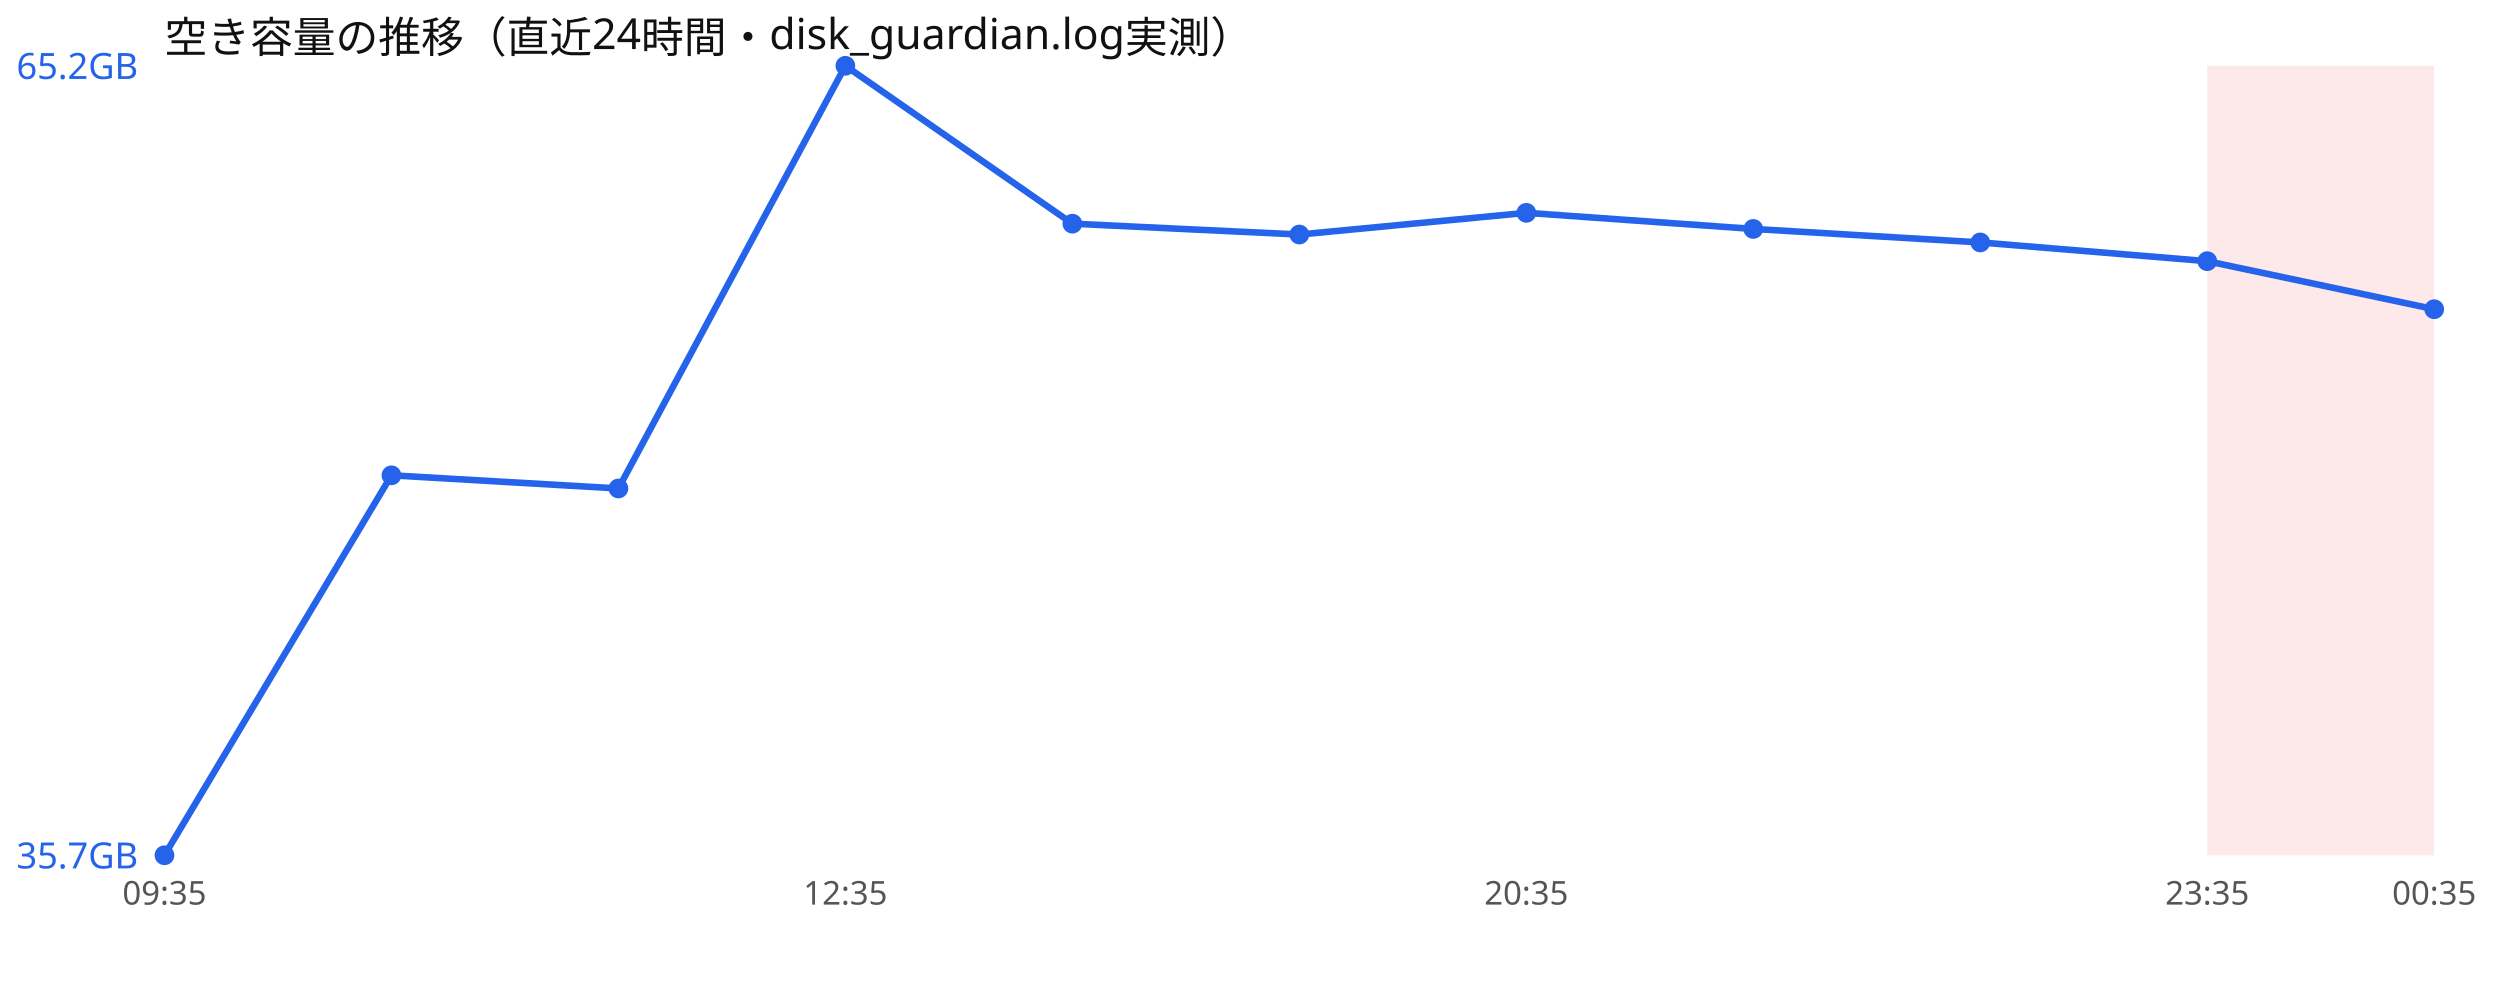
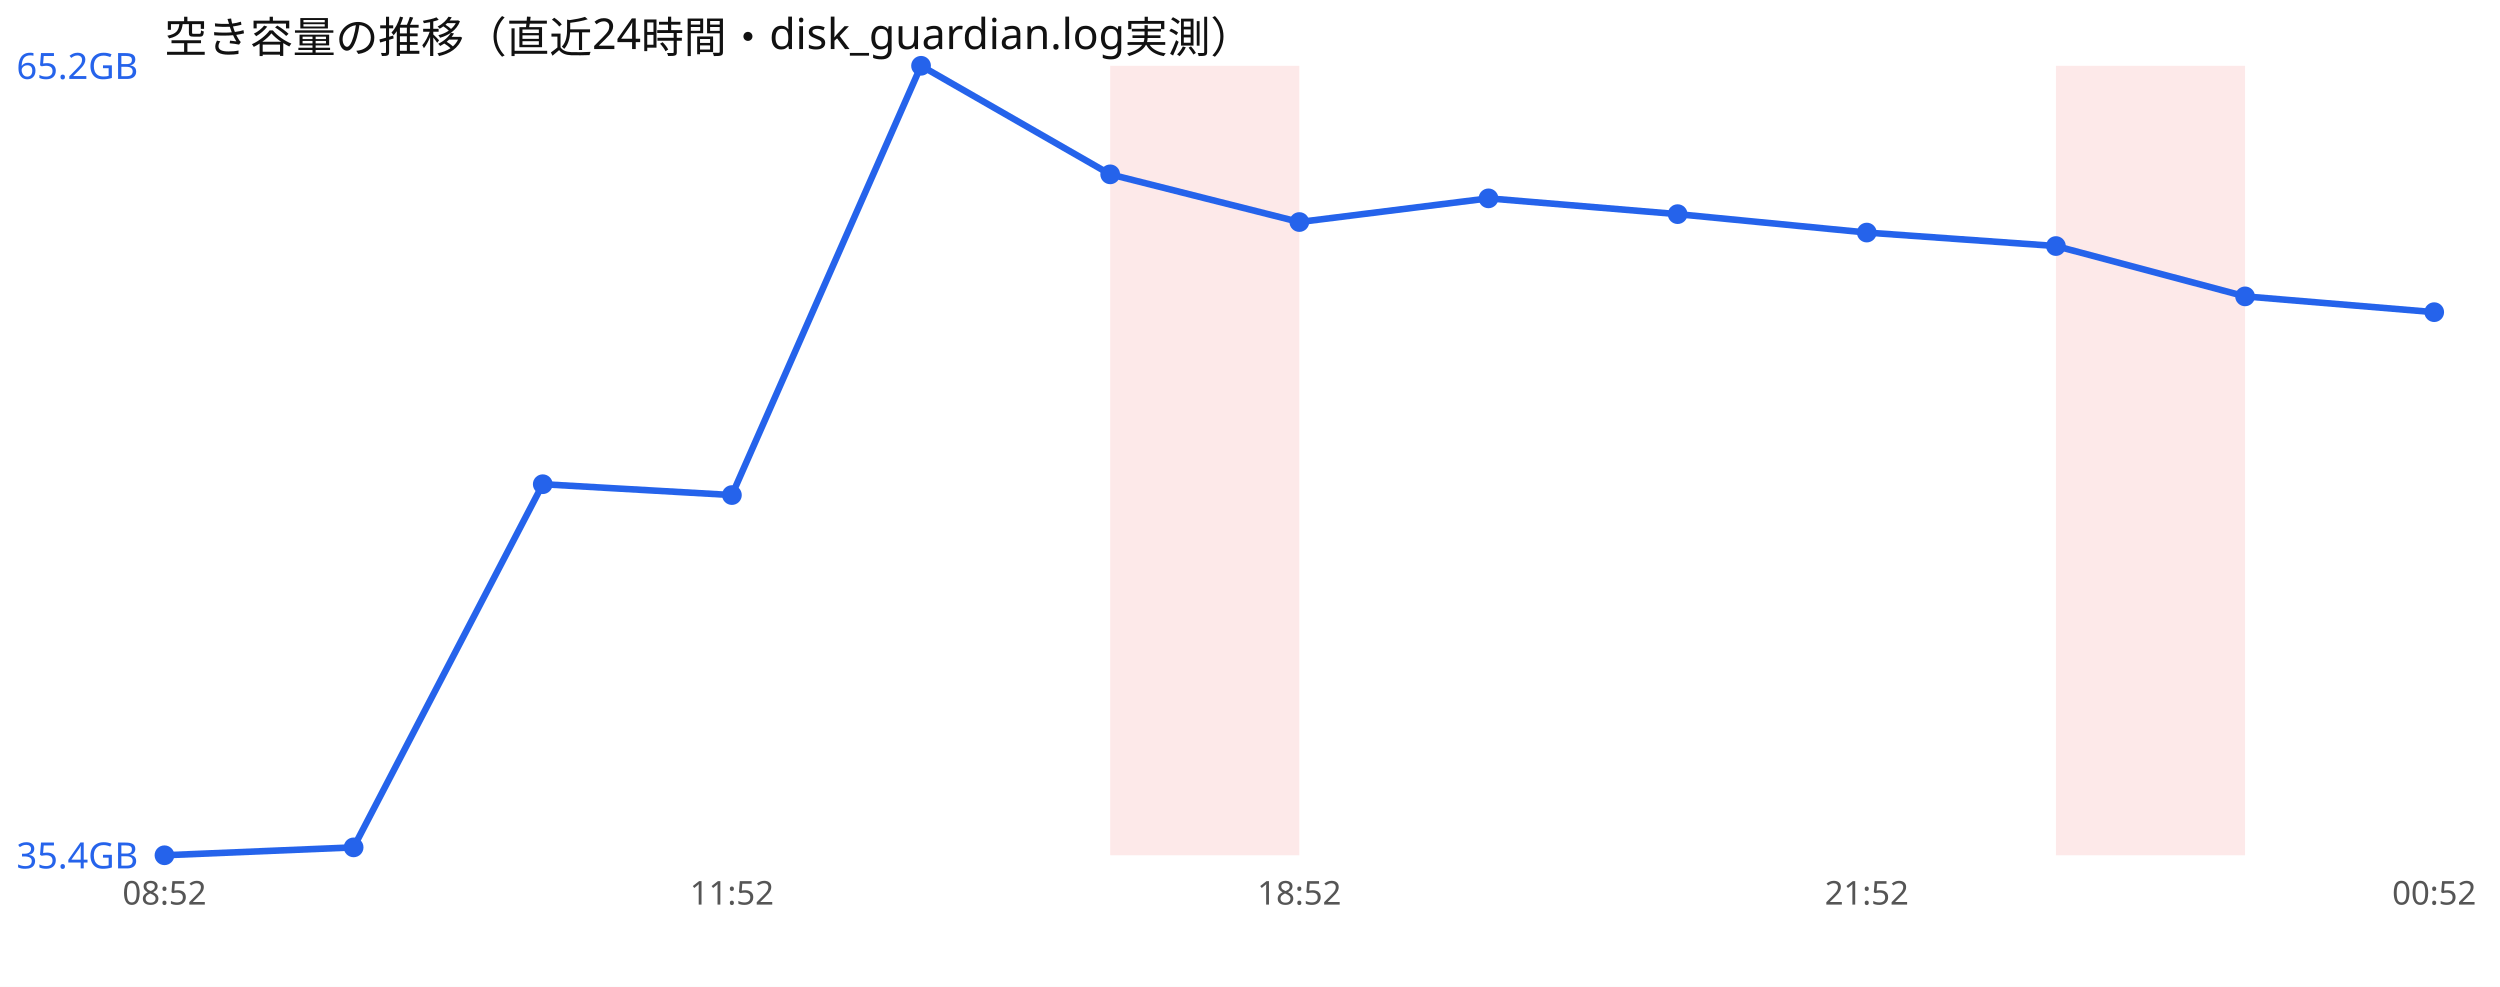
<svg xmlns="http://www.w3.org/2000/svg" width="760" height="300" viewBox="0 0 760 300" font-family="sans-serif">
  <rect width="760" height="300" fill="#ffffff" />
  <text x="50" y="16" font-size="13" fill="#111">空き容量の推移（直近24時間・disk_guardian.log実測）</text>
-   <rect x="671.0" y="20" width="69.0" height="240" fill="#ef4444" opacity="0.12" />
-   <polyline points="50.0,260.0 119.0,144.5 188.0,148.5 257.0,20.0 326.0,68.0 395.0,71.3 464.0,64.7 533.0,69.6 602.0,73.7 671.0,79.4 740.0,94.0" fill="none" stroke="#2563eb" stroke-width="2" />
+   <rect x="337.5" y="20" width="57.5" height="240" fill="#ef4444" opacity="0.12" />
+   <rect x="625.0" y="20" width="57.5" height="240" fill="#ef4444" opacity="0.12" />
+   <polyline points="50.0,260.0 107.5,257.6 165.0,147.2 222.5,150.5 280.0,20.0 337.5,53.0 395.0,67.5 452.5,60.3 510.0,65.1 567.5,70.7 625.0,74.8 682.5,90.1 740.0,94.9" fill="none" stroke="#2563eb" stroke-width="2" />
  <circle cx="50.0" cy="260.0" r="3" fill="#2563eb" />
-   <circle cx="119.0" cy="144.5" r="3" fill="#2563eb" />
-   <circle cx="188.0" cy="148.5" r="3" fill="#2563eb" />
-   <circle cx="257.0" cy="20.0" r="3" fill="#2563eb" />
-   <circle cx="326.0" cy="68.0" r="3" fill="#2563eb" />
-   <circle cx="395.0" cy="71.3" r="3" fill="#2563eb" />
-   <circle cx="464.0" cy="64.7" r="3" fill="#2563eb" />
-   <circle cx="533.0" cy="69.6" r="3" fill="#2563eb" />
-   <circle cx="602.0" cy="73.7" r="3" fill="#2563eb" />
-   <circle cx="671.0" cy="79.4" r="3" fill="#2563eb" />
-   <circle cx="740.0" cy="94.0" r="3" fill="#2563eb" />
+   <circle cx="107.5" cy="257.6" r="3" fill="#2563eb" />
+   <circle cx="165.0" cy="147.2" r="3" fill="#2563eb" />
+   <circle cx="222.5" cy="150.5" r="3" fill="#2563eb" />
+   <circle cx="280.0" cy="20.0" r="3" fill="#2563eb" />
+   <circle cx="337.5" cy="53.0" r="3" fill="#2563eb" />
+   <circle cx="395.0" cy="67.5" r="3" fill="#2563eb" />
+   <circle cx="452.5" cy="60.3" r="3" fill="#2563eb" />
+   <circle cx="510.0" cy="65.1" r="3" fill="#2563eb" />
+   <circle cx="567.5" cy="70.7" r="3" fill="#2563eb" />
+   <circle cx="625.0" cy="74.8" r="3" fill="#2563eb" />
+   <circle cx="682.5" cy="90.1" r="3" fill="#2563eb" />
+   <circle cx="740.0" cy="94.9" r="3" fill="#2563eb" />
  <text x="5" y="24.0" font-size="11" fill="#2563eb">65.2GB</text>
-   <text x="5" y="264.0" font-size="11" fill="#2563eb">35.7GB</text>
-   <text x="50.0" y="275" font-size="10" fill="#555" text-anchor="middle">09:35</text>
-   <text x="257.0" y="275" font-size="10" fill="#555" text-anchor="middle">12:35</text>
-   <text x="464.0" y="275" font-size="10" fill="#555" text-anchor="middle">20:35</text>
-   <text x="671.0" y="275" font-size="10" fill="#555" text-anchor="middle">23:35</text>
-   <text x="740.0" y="275" font-size="10" fill="#555" text-anchor="middle">00:35</text>
+   <text x="5" y="264.0" font-size="11" fill="#2563eb">35.4GB</text>
+   <text x="50.0" y="275" font-size="10" fill="#555" text-anchor="middle">08:52</text>
+   <text x="222.5" y="275" font-size="10" fill="#555" text-anchor="middle">11:52</text>
+   <text x="395.0" y="275" font-size="10" fill="#555" text-anchor="middle">18:52</text>
+   <text x="567.5" y="275" font-size="10" fill="#555" text-anchor="middle">21:52</text>
+   <text x="740.0" y="275" font-size="10" fill="#555" text-anchor="middle">00:52</text>
</svg>
